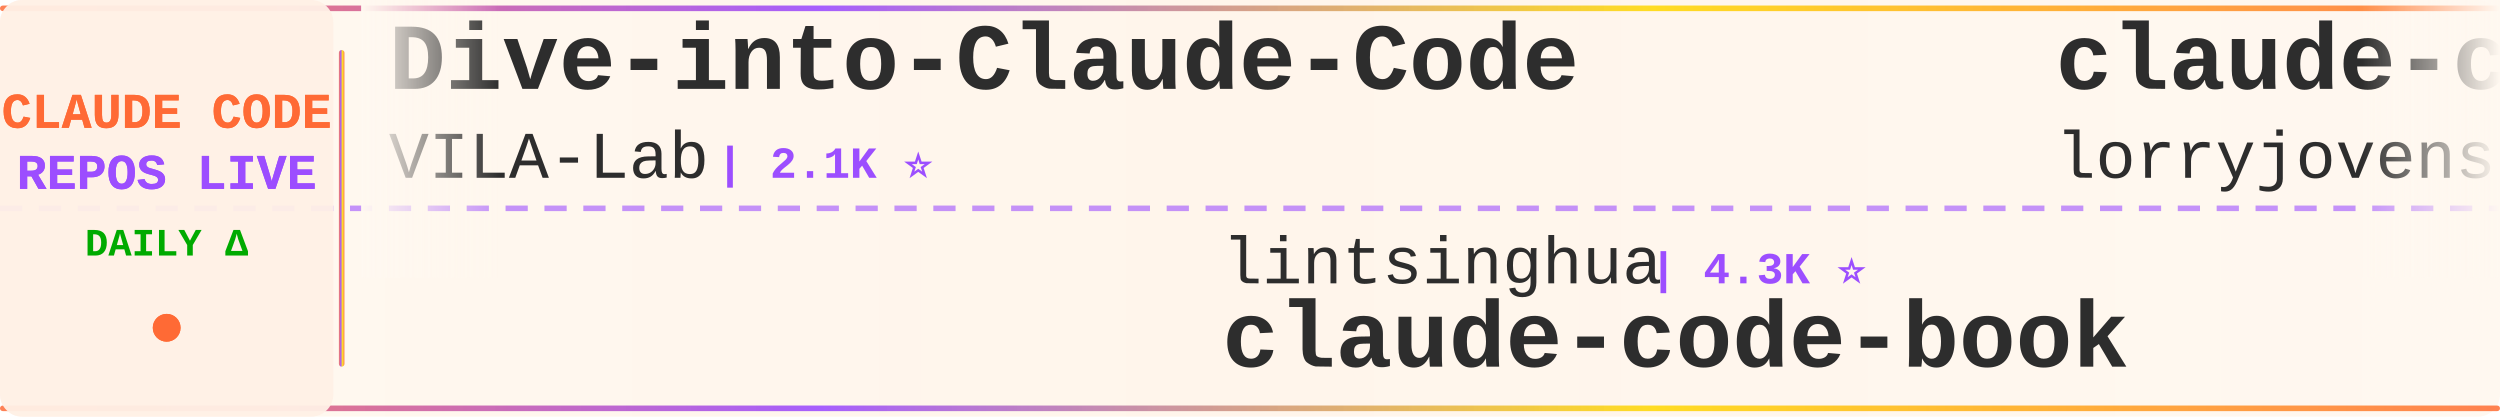
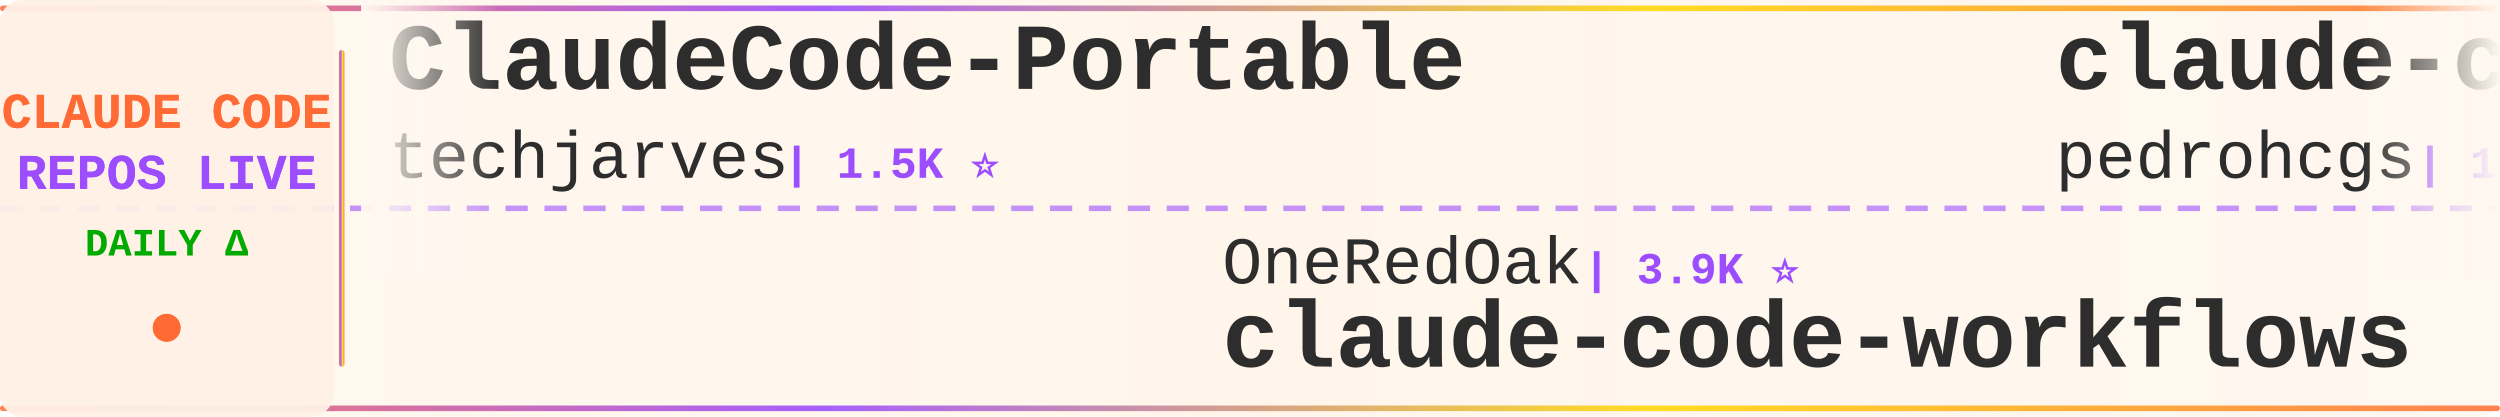
<svg xmlns="http://www.w3.org/2000/svg" width="900" height="150">
  <defs>
    <linearGradient id="tickerBg" x1="0%" y1="0%" x2="100%" y2="0%">
      <stop offset="0%" style="stop-color:#fff8f0;stop-opacity:0.98" />
      <stop offset="50%" style="stop-color:#fff5eb;stop-opacity:1" />
      <stop offset="100%" style="stop-color:#fff8f0;stop-opacity:0.98" />
    </linearGradient>
    <linearGradient id="borderGrad" x1="0%" y1="0%" x2="100%" y2="0%">
      <stop offset="0%" style="stop-color:#FF6B35;stop-opacity:0.85">
        <animate attributeName="stop-opacity" values="0.85;1;0.85" dur="2s" repeatCount="indefinite" />
      </stop>
      <stop offset="33%" style="stop-color:#9C4EFF;stop-opacity:0.9">
        <animate attributeName="stop-opacity" values="0.9;1;0.9" dur="2.2s" repeatCount="indefinite" />
      </stop>
      <stop offset="66%" style="stop-color:#FFD700;stop-opacity:0.85">
        <animate attributeName="stop-opacity" values="0.85;1;0.85" dur="1.8s" repeatCount="indefinite" />
      </stop>
      <stop offset="100%" style="stop-color:#FF6B35;stop-opacity:0.85">
        <animate attributeName="stop-opacity" values="0.85;1;0.85" dur="2s" repeatCount="indefinite" />
      </stop>
    </linearGradient>
    <filter id="textGlow">
      <feGaussianBlur stdDeviation="0.15" result="coloredBlur" />
      <feMerge>
        <feMergeNode in="coloredBlur" />
        <feMergeNode in="SourceGraphic" />
      </feMerge>
    </filter>
    <filter id="metricGlow">
      <feGaussianBlur stdDeviation="0.2" result="coloredBlur" />
      <feMerge>
        <feMergeNode in="coloredBlur" />
        <feMergeNode in="SourceGraphic" />
      </feMerge>
    </filter>
    <linearGradient id="leftFade" x1="0%" y1="0%" x2="100%" y2="0%">
      <stop offset="0%" style="stop-color:#fff8f0;stop-opacity:1" />
      <stop offset="100%" style="stop-color:#fff8f0;stop-opacity:0" />
    </linearGradient>
    <linearGradient id="rightFade" x1="0%" y1="0%" x2="100%" y2="0%">
      <stop offset="0%" style="stop-color:#fff8f0;stop-opacity:0" />
      <stop offset="100%" style="stop-color:#fff8f0;stop-opacity:1" />
    </linearGradient>
  </defs>
  <rect width="900" height="150" fill="url(#tickerBg)" rx="8" />
  <rect x="0" y="2" width="900" height="2" fill="url(#borderGrad)" rx="1" />
  <rect x="0" y="146" width="900" height="2" fill="url(#borderGrad)" rx="1" />
  <line x1="0" y1="75" x2="900" y2="75" stroke="#9C4EFF" stroke-width="2" stroke-dasharray="8 6" opacity="0.6" />
  <rect x="0" y="0" width="120" height="150" fill="#fff0e6" opacity="0.95" rx="8" />
  <text x="60" y="46" font-family="'Courier New', monospace" font-size="18" font-weight="bold" fill="#FF6B35" text-anchor="middle" filter="url(#textGlow)">
    CLAUDE CODE
  </text>
  <text x="60" y="68" font-family="'Courier New', monospace" font-size="18" font-weight="bold" fill="#9C4EFF" text-anchor="middle" filter="url(#textGlow)">
    REPOS LIVE
  </text>
  <text x="60" y="92" font-family="'Courier New', monospace" font-size="14" font-weight="bold" fill="#00aa00" text-anchor="middle">
    DAILY Δ
  </text>
  <circle cx="60" cy="118" r="5" fill="#FF6B35" filter="url(#metricGlow)">
    <animate attributeName="r" values="4;6;4" dur="1.5s" repeatCount="indefinite" />
    <animate attributeName="opacity" values="0.6;1;0.6" dur="1.5s" repeatCount="indefinite" />
  </circle>
  <rect x="122" y="18" width="2" height="114" fill="url(#borderGrad)" rx="1" />
  <clipPath id="tickerClip">
    <rect x="130" y="0" width="770" height="150" />
  </clipPath>
  <g clip-path="url(#tickerClip)">
    <g id="tickerItems">
      <animateTransform attributeName="transform" attributeType="XML" type="translate" from="0 0" to="-3000 0" dur="54s" repeatCount="indefinite" />
      <g transform="translate(0, 0)">
-         <text x="140" y="32" font-family="'Courier New', monospace" font-size="34" font-weight="bold" fill="#2d2d2d">Dive-into-Claude-Code</text>
-         <text x="140" y="64" font-family="'Courier New', monospace" font-size="24" font-weight="normal" fill="#2d2d2d" opacity="1.0">VILA-Lab</text>
-         <text x="258" y="64" font-family="'Courier New', monospace" font-size="16" font-weight="bold" fill="#9C4EFF"> | 2.1K ⭐</text>
+         <text x="140" y="32" font-family="'Courier New', monospace" font-size="34" font-weight="bold" fill="#2d2d2d">ClaudeCode-Portable</text>
+         <text x="140" y="64" font-family="'Courier New', monospace" font-size="24" font-weight="normal" fill="#2d2d2d" opacity="1.0">techjarves</text>
+         <text x="282" y="64" font-family="'Courier New', monospace" font-size="16" font-weight="bold" fill="#9C4EFF"> | 1.5K ⭐</text>
      </g>
      <g transform="translate(300, 0)">
-         <text x="140" y="102" font-family="'Courier New', monospace" font-size="24" font-weight="normal" fill="#2d2d2d" opacity="1.0">lintsinghua</text>
-         <text x="294" y="102" font-family="'Courier New', monospace" font-size="16" font-weight="bold" fill="#9C4EFF"> | 4.3K ⭐</text>
-         <text x="140" y="132" font-family="'Courier New', monospace" font-size="34" font-weight="bold" fill="#2d2d2d">claude-code-book</text>
+         <text x="140" y="102" font-family="'Courier New', monospace" font-size="24" font-weight="normal" fill="#2d2d2d" opacity="1.0">OneRedOak</text>
+         <text x="270" y="102" font-family="'Courier New', monospace" font-size="16" font-weight="bold" fill="#9C4EFF"> | 3.9K ⭐</text>
+         <text x="140" y="132" font-family="'Courier New', monospace" font-size="34" font-weight="bold" fill="#2d2d2d">claude-code-workflows</text>
      </g>
      <g transform="translate(600, 0)">
-         <text x="140" y="32" font-family="'Courier New', monospace" font-size="34" font-weight="bold" fill="#2d2d2d">claude-code-rust</text>
-         <text x="140" y="64" font-family="'Courier New', monospace" font-size="24" font-weight="normal" fill="#2d2d2d" opacity="1.0">lorryjovens-hub</text>
-         <text x="342" y="64" font-family="'Courier New', monospace" font-size="16" font-weight="bold" fill="#9C4EFF"> | 1.7K ⭐</text>
+         <text x="140" y="32" font-family="'Courier New', monospace" font-size="34" font-weight="bold" fill="#2d2d2d">claude-code-my-workflow</text>
+         <text x="140" y="64" font-family="'Courier New', monospace" font-size="24" font-weight="normal" fill="#2d2d2d" opacity="1.0">pedrohcgs</text>
+         <text x="270" y="64" font-family="'Courier New', monospace" font-size="16" font-weight="bold" fill="#9C4EFF"> | 1.6K ⭐</text>
      </g>
      <g transform="translate(900, 0)">
-         <text x="140" y="102" font-family="'Courier New', monospace" font-size="24" font-weight="normal" fill="#2d2d2d" opacity="1.0">ykdojo</text>
-         <text x="234" y="102" font-family="'Courier New', monospace" font-size="16" font-weight="bold" fill="#9C4EFF"> | 10.1K ⭐ +1</text>
-         <text x="140" y="132" font-family="'Courier New', monospace" font-size="34" font-weight="bold" fill="#2d2d2d">claude-code-tips</text>
+         <text x="140" y="102" font-family="'Courier New', monospace" font-size="24" font-weight="normal" fill="#2d2d2d" opacity="1.0">musistudio</text>
+         <text x="282" y="102" font-family="'Courier New', monospace" font-size="16" font-weight="bold" fill="#9C4EFF"> | 37.4K ⭐</text>
+         <text x="140" y="132" font-family="'Courier New', monospace" font-size="34" font-weight="bold" fill="#2d2d2d">claude-code-router</text>
      </g>
      <g transform="translate(1200, 0)">
-         <text x="140" y="32" font-family="'Courier New', monospace" font-size="34" font-weight="bold" fill="#2d2d2d">claude-code-video-toolki...</text>
-         <text x="140" y="64" font-family="'Courier New', monospace" font-size="24" font-weight="normal" fill="#2d2d2d" opacity="1.0">digitalsamba</text>
-         <text x="306" y="64" font-family="'Courier New', monospace" font-size="16" font-weight="bold" fill="#9C4EFF"> | 2.1K ⭐ +4</text>
+         <text x="140" y="32" font-family="'Courier New', monospace" font-size="34" font-weight="bold" fill="#2d2d2d">pi-vs-claude-code</text>
+         <text x="140" y="64" font-family="'Courier New', monospace" font-size="24" font-weight="normal" fill="#2d2d2d" opacity="1.0">disler</text>
+         <text x="234" y="64" font-family="'Courier New', monospace" font-size="16" font-weight="bold" fill="#9C4EFF"> | 1.7K ⭐</text>
      </g>
      <g transform="translate(1500, 0)">
-         <text x="140" y="102" font-family="'Courier New', monospace" font-size="24" font-weight="normal" fill="#2d2d2d" opacity="1.0">feiskyer</text>
-         <text x="258" y="102" font-family="'Courier New', monospace" font-size="16" font-weight="bold" fill="#9C4EFF"> | 1.7K ⭐</text>
-         <text x="140" y="132" font-family="'Courier New', monospace" font-size="34" font-weight="bold" fill="#2d2d2d">claude-code-settings</text>
+         <text x="140" y="102" font-family="'Courier New', monospace" font-size="24" font-weight="normal" fill="#2d2d2d" opacity="1.0">anthropics</text>
+         <text x="282" y="102" font-family="'Courier New', monospace" font-size="16" font-weight="bold" fill="#9C4EFF"> | 6.3K ⭐</text>
+         <text x="140" y="132" font-family="'Courier New', monospace" font-size="34" font-weight="bold" fill="#2d2d2d">claude-code-security-rev...</text>
      </g>
      <g transform="translate(1800, 0)">
-         <text x="140" y="32" font-family="'Courier New', monospace" font-size="34" font-weight="bold" fill="#2d2d2d">claude-code-source-code</text>
-         <text x="140" y="64" font-family="'Courier New', monospace" font-size="24" font-weight="normal" fill="#2d2d2d" opacity="1.0">777genius</text>
-         <text x="270" y="64" font-family="'Courier New', monospace" font-size="16" font-weight="bold" fill="#9C4EFF"> | 930 ⭐</text>
+         <text x="140" y="32" font-family="'Courier New', monospace" font-size="34" font-weight="bold" fill="#2d2d2d">claude-code-infrastructu...</text>
+         <text x="140" y="64" font-family="'Courier New', monospace" font-size="24" font-weight="normal" fill="#2d2d2d" opacity="1.0">diet103</text>
+         <text x="246" y="64" font-family="'Courier New', monospace" font-size="16" font-weight="bold" fill="#9C4EFF"> | 10.0K ⭐</text>
      </g>
      <g transform="translate(2100, 0)">
-         <text x="140" y="102" font-family="'Courier New', monospace" font-size="24" font-weight="normal" fill="#2d2d2d" opacity="1.0">affaan-m</text>
-         <text x="258" y="102" font-family="'Courier New', monospace" font-size="16" font-weight="bold" fill="#9C4EFF"> | 266.9K ⭐ +119</text>
-         <text x="140" y="132" font-family="'Courier New', monospace" font-size="34" font-weight="bold" fill="#2d2d2d">ECC</text>
+         <text x="140" y="102" font-family="'Courier New', monospace" font-size="24" font-weight="normal" fill="#2d2d2d" opacity="1.0">anthropics</text>
+         <text x="282" y="102" font-family="'Courier New', monospace" font-size="16" font-weight="bold" fill="#9C4EFF"> | 8.9K ⭐</text>
+         <text x="140" y="132" font-family="'Courier New', monospace" font-size="34" font-weight="bold" fill="#2d2d2d">claude-code-action</text>
      </g>
      <g transform="translate(2400, 0)">
-         <text x="140" y="32" font-family="'Courier New', monospace" font-size="34" font-weight="bold" fill="#2d2d2d">Open-ClaudeCode</text>
-         <text x="140" y="64" font-family="'Courier New', monospace" font-size="24" font-weight="normal" fill="#2d2d2d" opacity="1.0">LING71671</text>
-         <text x="270" y="64" font-family="'Courier New', monospace" font-size="16" font-weight="bold" fill="#9C4EFF"> | 957 ⭐</text>
+         <text x="140" y="32" font-family="'Courier New', monospace" font-size="34" font-weight="bold" fill="#2d2d2d">claude-code-guide</text>
+         <text x="140" y="64" font-family="'Courier New', monospace" font-size="24" font-weight="normal" fill="#2d2d2d" opacity="1.0">Cranot</text>
+         <text x="234" y="64" font-family="'Courier New', monospace" font-size="16" font-weight="bold" fill="#9C4EFF"> | 2.9K ⭐</text>
      </g>
      <g transform="translate(2700, 0)">
-         <text x="140" y="102" font-family="'Courier New', monospace" font-size="24" font-weight="normal" fill="#2d2d2d" opacity="1.0">Piebald-AI</text>
-         <text x="282" y="102" font-family="'Courier New', monospace" font-size="16" font-weight="bold" fill="#9C4EFF"> | 12.8K ⭐ +2</text>
-         <text x="140" y="132" font-family="'Courier New', monospace" font-size="34" font-weight="bold" fill="#2d2d2d">claude-code-system-promp...</text>
+         <text x="140" y="102" font-family="'Courier New', monospace" font-size="24" font-weight="normal" fill="#2d2d2d" opacity="1.0">liuup</text>
+         <text x="222" y="102" font-family="'Courier New', monospace" font-size="16" font-weight="bold" fill="#9C4EFF"> | 4.0K ⭐</text>
+         <text x="140" y="132" font-family="'Courier New', monospace" font-size="34" font-weight="bold" fill="#2d2d2d">claude-code-analysis</text>
      </g>
      <g transform="translate(3000, 0)">
-         <text x="140" y="32" font-family="'Courier New', monospace" font-size="34" font-weight="bold" fill="#2d2d2d">Dive-into-Claude-Code</text>
-         <text x="140" y="64" font-family="'Courier New', monospace" font-size="24" font-weight="normal" fill="#2d2d2d" opacity="1.0">VILA-Lab</text>
-         <text x="258" y="64" font-family="'Courier New', monospace" font-size="16" font-weight="bold" fill="#9C4EFF"> | 2.1K ⭐</text>
+         <text x="140" y="32" font-family="'Courier New', monospace" font-size="34" font-weight="bold" fill="#2d2d2d">ClaudeCode-Portable</text>
+         <text x="140" y="64" font-family="'Courier New', monospace" font-size="24" font-weight="normal" fill="#2d2d2d" opacity="1.0">techjarves</text>
+         <text x="282" y="64" font-family="'Courier New', monospace" font-size="16" font-weight="bold" fill="#9C4EFF"> | 1.5K ⭐</text>
      </g>
      <g transform="translate(3300, 0)">
-         <text x="140" y="102" font-family="'Courier New', monospace" font-size="24" font-weight="normal" fill="#2d2d2d" opacity="1.0">lintsinghua</text>
-         <text x="294" y="102" font-family="'Courier New', monospace" font-size="16" font-weight="bold" fill="#9C4EFF"> | 4.3K ⭐</text>
-         <text x="140" y="132" font-family="'Courier New', monospace" font-size="34" font-weight="bold" fill="#2d2d2d">claude-code-book</text>
+         <text x="140" y="102" font-family="'Courier New', monospace" font-size="24" font-weight="normal" fill="#2d2d2d" opacity="1.0">OneRedOak</text>
+         <text x="270" y="102" font-family="'Courier New', monospace" font-size="16" font-weight="bold" fill="#9C4EFF"> | 3.9K ⭐</text>
+         <text x="140" y="132" font-family="'Courier New', monospace" font-size="34" font-weight="bold" fill="#2d2d2d">claude-code-workflows</text>
      </g>
      <g transform="translate(3600, 0)">
-         <text x="140" y="32" font-family="'Courier New', monospace" font-size="34" font-weight="bold" fill="#2d2d2d">claude-code-rust</text>
-         <text x="140" y="64" font-family="'Courier New', monospace" font-size="24" font-weight="normal" fill="#2d2d2d" opacity="1.0">lorryjovens-hub</text>
-         <text x="342" y="64" font-family="'Courier New', monospace" font-size="16" font-weight="bold" fill="#9C4EFF"> | 1.7K ⭐</text>
+         <text x="140" y="32" font-family="'Courier New', monospace" font-size="34" font-weight="bold" fill="#2d2d2d">claude-code-my-workflow</text>
+         <text x="140" y="64" font-family="'Courier New', monospace" font-size="24" font-weight="normal" fill="#2d2d2d" opacity="1.0">pedrohcgs</text>
+         <text x="270" y="64" font-family="'Courier New', monospace" font-size="16" font-weight="bold" fill="#9C4EFF"> | 1.6K ⭐</text>
      </g>
      <g transform="translate(3900, 0)">
-         <text x="140" y="102" font-family="'Courier New', monospace" font-size="24" font-weight="normal" fill="#2d2d2d" opacity="1.0">ykdojo</text>
-         <text x="234" y="102" font-family="'Courier New', monospace" font-size="16" font-weight="bold" fill="#9C4EFF"> | 10.1K ⭐ +1</text>
-         <text x="140" y="132" font-family="'Courier New', monospace" font-size="34" font-weight="bold" fill="#2d2d2d">claude-code-tips</text>
+         <text x="140" y="102" font-family="'Courier New', monospace" font-size="24" font-weight="normal" fill="#2d2d2d" opacity="1.0">musistudio</text>
+         <text x="282" y="102" font-family="'Courier New', monospace" font-size="16" font-weight="bold" fill="#9C4EFF"> | 37.4K ⭐</text>
+         <text x="140" y="132" font-family="'Courier New', monospace" font-size="34" font-weight="bold" fill="#2d2d2d">claude-code-router</text>
      </g>
    </g>
  </g>
  <rect x="130" y="0" width="50" height="100" fill="url(#leftFade)" />
  <rect x="850" y="0" width="50" height="100" fill="url(#rightFade)" />
</svg>
